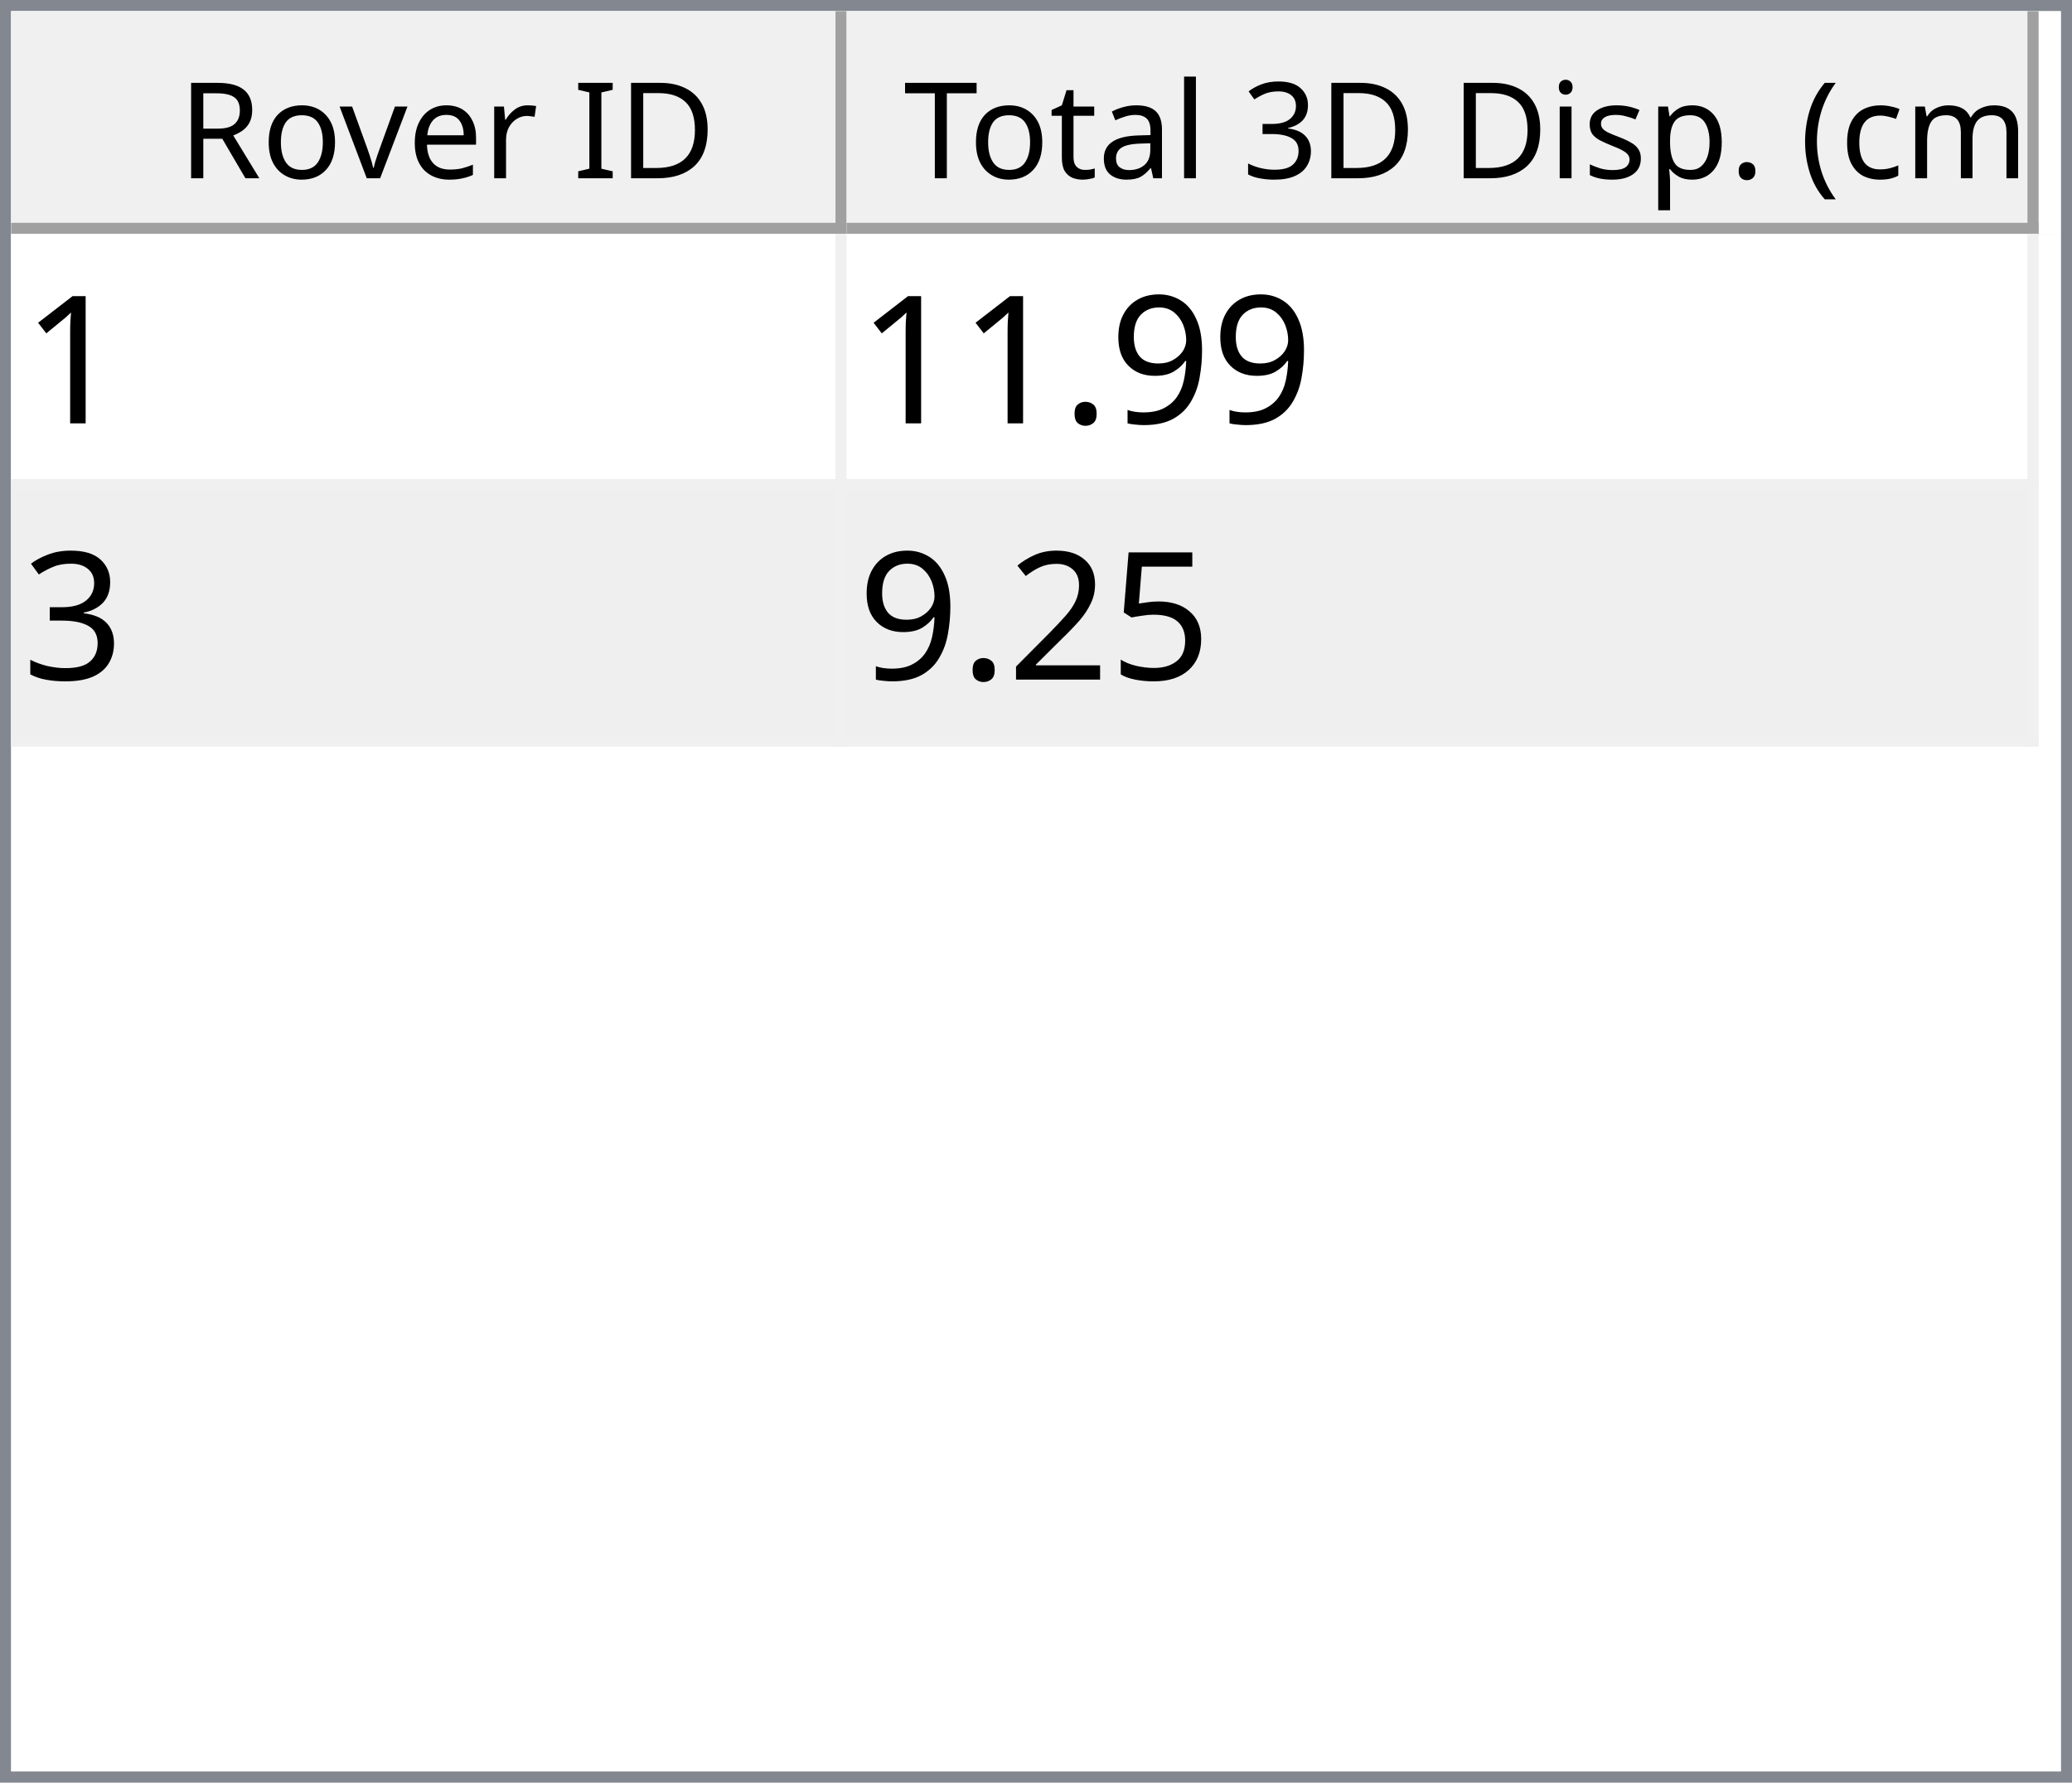
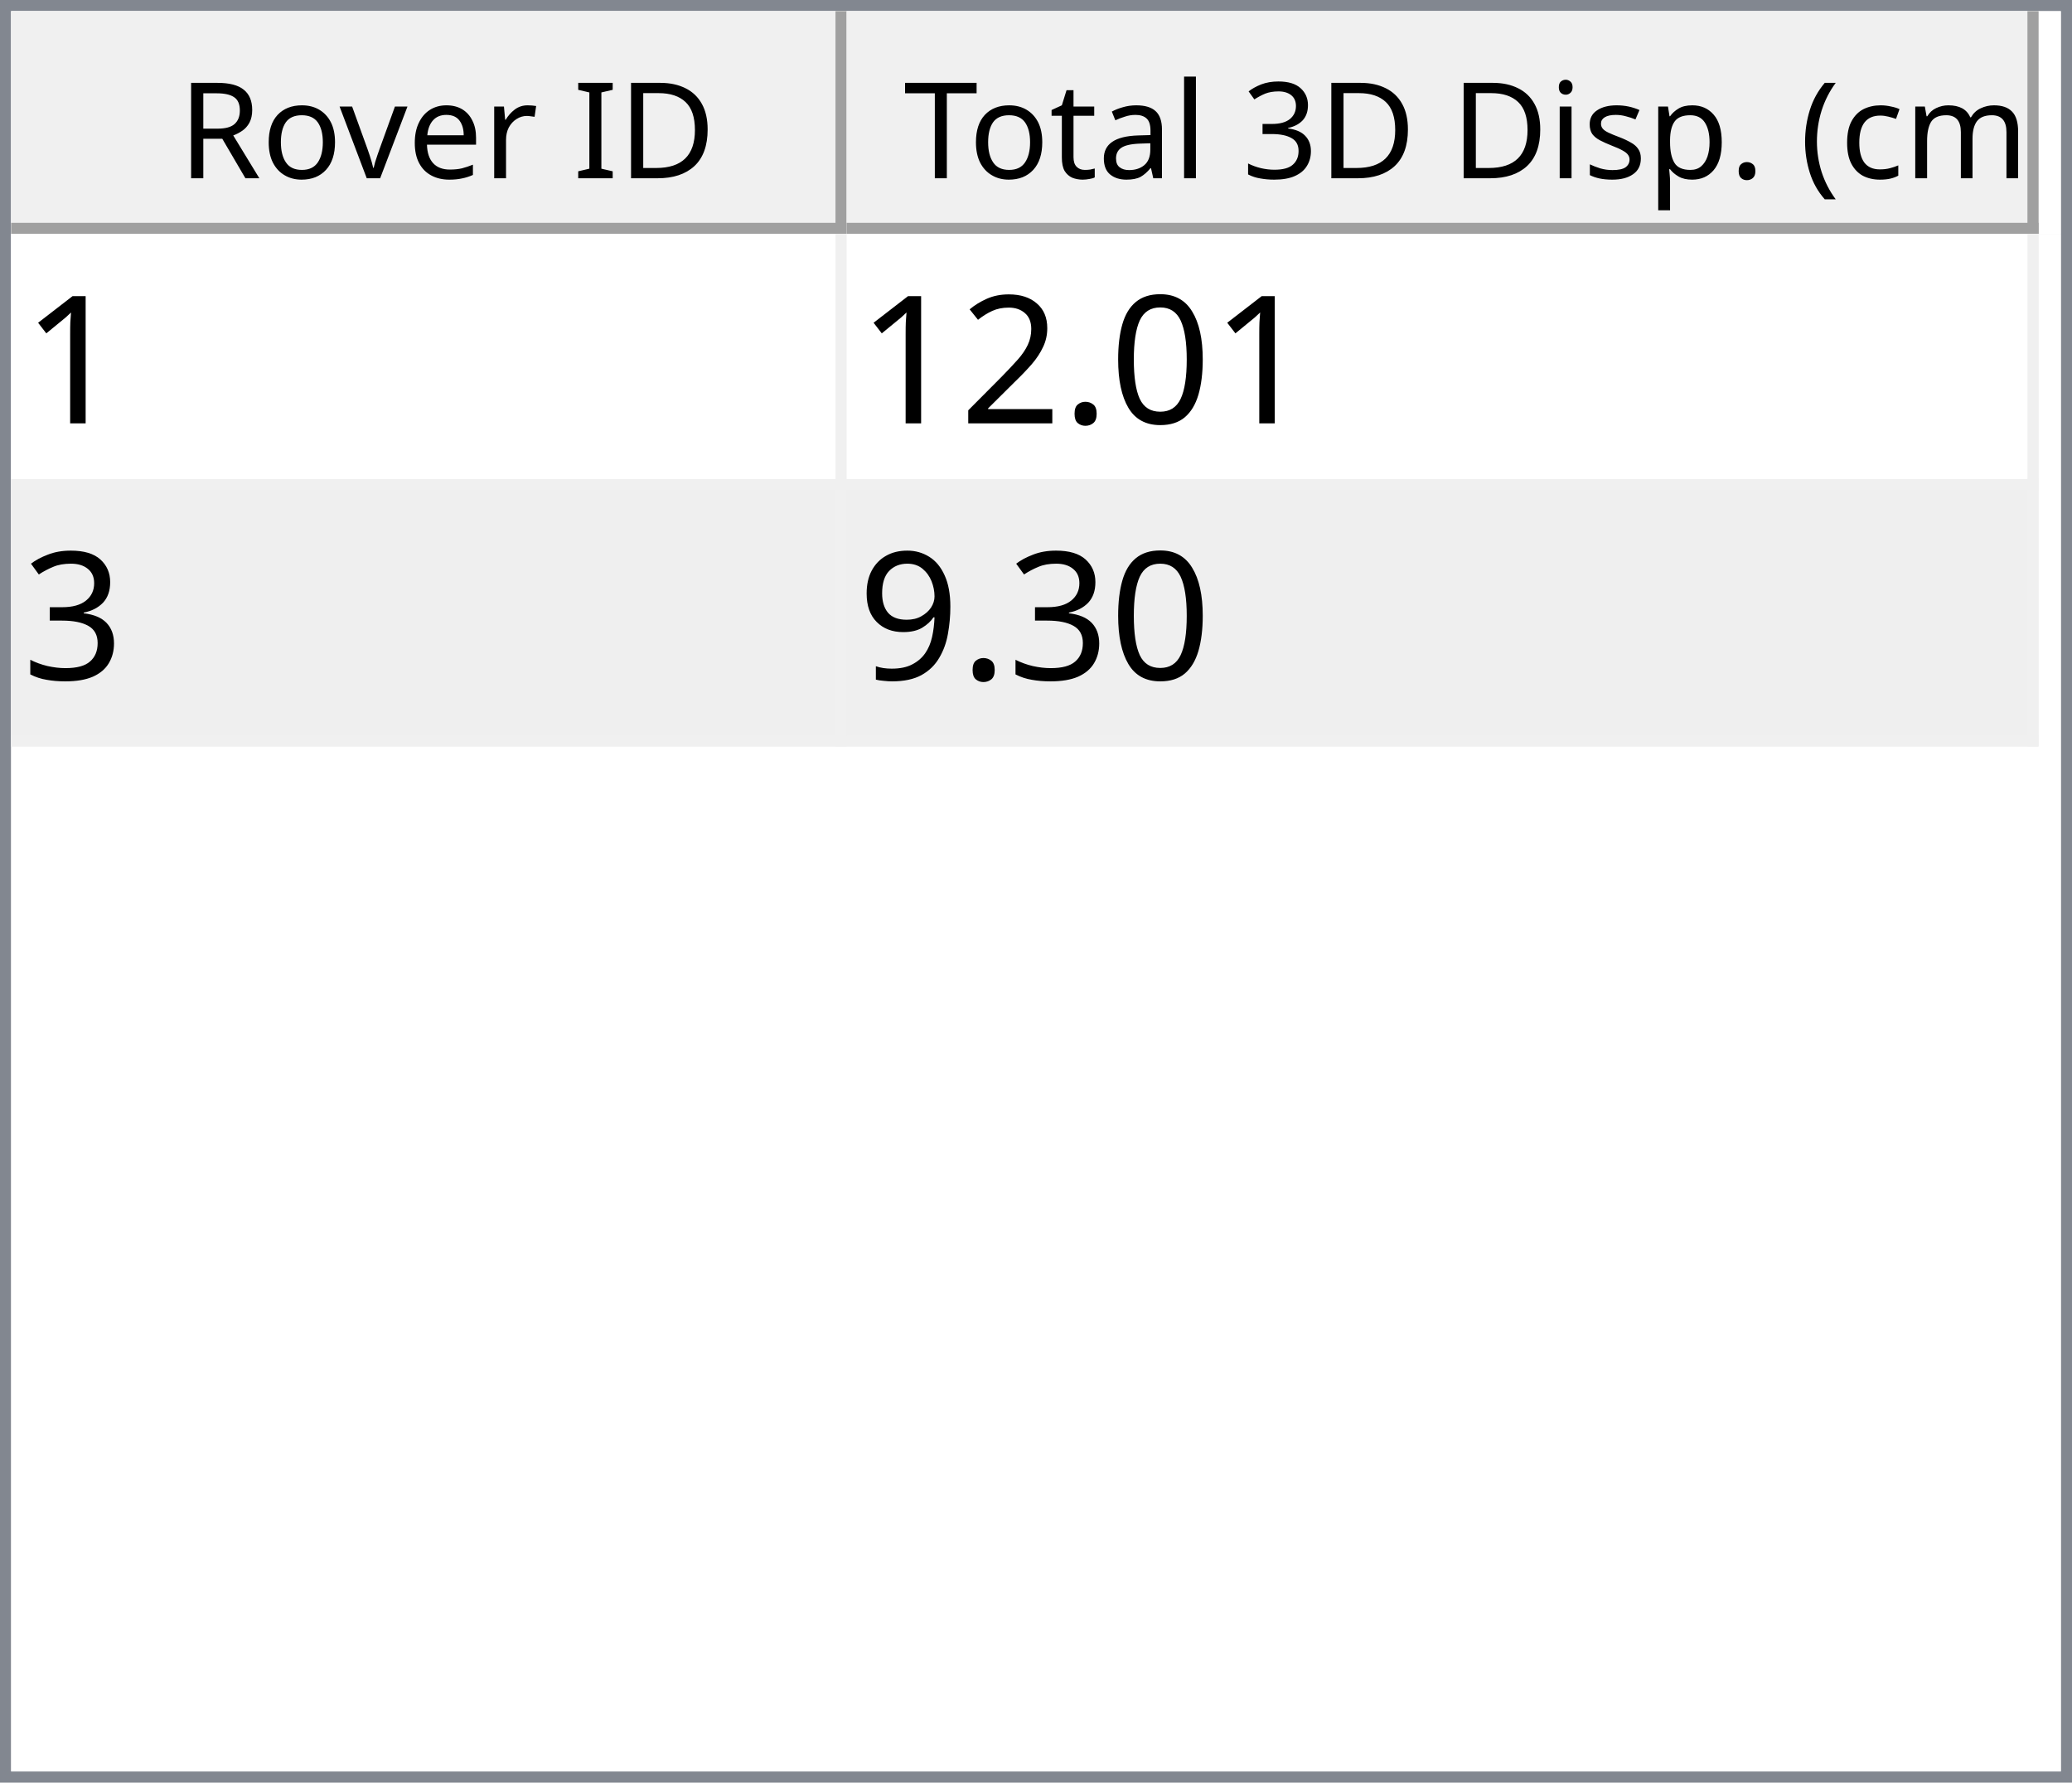
<svg xmlns="http://www.w3.org/2000/svg" style="fill-opacity:1; color-rendering:auto; color-interpolation:auto; text-rendering:auto; stroke:black; stroke-linecap:square; stroke-miterlimit:10; shape-rendering:auto; stroke-opacity:1; fill:black; stroke-dasharray:none; font-weight:normal; stroke-width:1; font-family:'Dialog'; font-style:normal; stroke-linejoin:miter; font-size:12px; stroke-dashoffset:0; image-rendering:auto;" width="186" height="160">
  <defs id="genericDefs" />
  <g>
    <defs id="defs1">
      <clipPath clipPathUnits="userSpaceOnUse" id="clipPath1">
        <path d="M0 0 L186 0 L186 160 L0 160 L0 0 Z" />
      </clipPath>
      <clipPath clipPathUnits="userSpaceOnUse" id="clipPath2">
        <path d="M0 0 L0 160 L186 160 L186 0 Z" />
      </clipPath>
      <clipPath clipPathUnits="userSpaceOnUse" id="clipPath3">
        <path d="M0 0 L0 20 L184 20 L184 0 Z" />
      </clipPath>
      <clipPath clipPathUnits="userSpaceOnUse" id="clipPath4">
        <path d="M0 0 L0 20 L75 20 L75 0 Z" />
      </clipPath>
      <clipPath clipPathUnits="userSpaceOnUse" id="clipPath5">
        <path d="M1 1 L1 19 L74 19 L74 1 Z" />
      </clipPath>
      <clipPath clipPathUnits="userSpaceOnUse" id="clipPath6">
        <path d="M0 0 L0 18 L73 18 L73 0 Z" />
      </clipPath>
      <clipPath clipPathUnits="userSpaceOnUse" id="clipPath7">
        <path d="M-0.5 -0.5 L-0.5 19.5 L74.5 19.5 L74.5 -0.5 Z" />
      </clipPath>
      <clipPath clipPathUnits="userSpaceOnUse" id="clipPath8">
        <path d="M0 0 L0 20 L107 20 L107 0 Z" />
      </clipPath>
      <clipPath clipPathUnits="userSpaceOnUse" id="clipPath9">
        <path d="M1 1 L1 19 L106 19 L106 1 Z" />
      </clipPath>
      <clipPath clipPathUnits="userSpaceOnUse" id="clipPath10">
        <path d="M0 0 L0 18 L105 18 L105 0 Z" />
      </clipPath>
      <clipPath clipPathUnits="userSpaceOnUse" id="clipPath11">
        <path d="M-0.5 -0.5 L-0.5 19.5 L106.5 19.5 L106.5 -0.5 Z" />
      </clipPath>
      <clipPath clipPathUnits="userSpaceOnUse" id="clipPath12">
        <path d="M0 0 L0 138 L184 138 L184 0 Z" />
      </clipPath>
      <clipPath clipPathUnits="userSpaceOnUse" id="clipPath13">
        <path d="M0 0 L0 46 L182 46 L182 0 Z" />
      </clipPath>
      <clipPath clipPathUnits="userSpaceOnUse" id="clipPath14">
        <path d="M-0.5 -0.5 L-0.5 45.5 L181.5 45.5 L181.5 -0.5 Z" />
      </clipPath>
      <clipPath clipPathUnits="userSpaceOnUse" id="clipPath15">
        <path d="M0 0 L0 22 L74 22 L74 0 Z" />
      </clipPath>
      <clipPath clipPathUnits="userSpaceOnUse" id="clipPath16">
        <path d="M0 0 L0 22 L106 22 L106 0 Z" />
      </clipPath>
      <font horiz-adv-x="64.551" id="font1">
        <font-face ascent="107.91" descent="25.098" units-per-em="100" style="font-style:normal; font-family:Segoe UI; font-weight:normal;" />
        <missing-glyph horiz-adv-x="64.551" d="M8.109 0 L8.109 68.266 L56.453 68.266 L56.453 0 L8.109 0 ZM15.328 7.234 L49.219 7.234 L49.219 61.031 L15.328 61.031 L15.328 7.234 Z" />
        <glyph unicode="D" horiz-adv-x="70.117" d="M9.188 0 L9.188 70.016 L28.516 70.016 Q65.531 70.016 65.531 35.891 Q65.531 19.672 55.25 9.836 Q44.969 0 27.734 0 L9.188 0 ZM17.391 62.594 L17.391 7.422 L27.828 7.422 Q41.609 7.422 49.273 14.797 Q56.938 22.172 56.938 35.688 Q56.938 62.594 28.328 62.594 L17.391 62.594 Z" />
        <glyph unicode="I" horiz-adv-x="26.611" d="M17.391 0 L9.188 0 L9.188 70.016 L17.391 70.016 L17.391 0 Z" />
        <glyph unicode=" " horiz-adv-x="27.393" d="" />
        <glyph unicode="r" horiz-adv-x="34.766" d="M34.188 41.891 Q32.078 43.5 28.125 43.5 Q23 43.5 19.555 38.672 Q16.109 33.844 16.109 25.484 L16.109 0 L8.109 0 L8.109 50 L16.109 50 L16.109 39.703 L16.312 39.703 Q18.016 44.969 21.531 47.922 Q25.047 50.875 29.391 50.875 Q32.516 50.875 34.188 50.203 L34.188 41.891 Z" />
        <glyph unicode="e" horiz-adv-x="52.295" d="M48.297 23 L12.984 23 Q13.188 14.656 17.484 10.109 Q21.781 5.562 29.297 5.562 Q37.75 5.562 44.828 11.141 L44.828 3.609 Q38.234 -1.172 27.391 -1.172 Q16.797 -1.172 10.742 5.641 Q4.688 12.453 4.688 24.812 Q4.688 36.469 11.305 43.82 Q17.922 51.172 27.734 51.172 Q37.547 51.172 42.922 44.828 Q48.297 38.484 48.297 27.203 L48.297 23 ZM40.094 29.781 Q40.047 36.719 36.75 40.578 Q33.453 44.438 27.594 44.438 Q21.922 44.438 17.969 40.383 Q14.016 36.328 13.094 29.781 L40.094 29.781 Z" />
        <glyph unicode="v" horiz-adv-x="47.9" d="M47.406 50 L27.484 0 L19.625 0 L0.688 50 L9.469 50 L22.172 13.672 Q23.578 9.672 23.922 6.688 L24.125 6.688 Q24.609 10.453 25.688 13.484 L38.969 50 L47.406 50 Z" />
        <glyph unicode="o" horiz-adv-x="58.594" d="M29 -1.172 Q17.922 -1.172 11.305 5.836 Q4.688 12.844 4.688 24.422 Q4.688 37.016 11.57 44.094 Q18.453 51.172 30.172 51.172 Q41.359 51.172 47.633 44.289 Q53.906 37.406 53.906 25.203 Q53.906 13.234 47.141 6.031 Q40.375 -1.172 29 -1.172 ZM29.594 44.438 Q21.875 44.438 17.383 39.188 Q12.891 33.938 12.891 24.703 Q12.891 15.828 17.43 10.695 Q21.969 5.562 29.594 5.562 Q37.359 5.562 41.531 10.594 Q45.703 15.625 45.703 24.906 Q45.703 34.281 41.531 39.359 Q37.359 44.438 29.594 44.438 Z" />
        <glyph unicode="R" horiz-adv-x="59.814" d="M59.375 0 L49.609 0 L37.891 19.625 Q36.281 22.359 34.766 24.289 Q33.25 26.219 31.664 27.438 Q30.078 28.656 28.25 29.219 Q26.422 29.781 24.125 29.781 L17.391 29.781 L17.391 0 L9.188 0 L9.188 70.016 L30.078 70.016 Q34.672 70.016 38.555 68.867 Q42.438 67.719 45.289 65.375 Q48.141 63.031 49.758 59.547 Q51.375 56.062 51.375 51.375 Q51.375 47.703 50.273 44.656 Q49.172 41.609 47.148 39.211 Q45.125 36.812 42.266 35.133 Q39.406 33.453 35.844 32.516 L35.844 32.328 Q37.594 31.547 38.891 30.547 Q40.188 29.547 41.359 28.18 Q42.531 26.812 43.68 25.078 Q44.828 23.344 46.234 21.047 L59.375 0 ZM17.391 62.594 L17.391 37.203 L28.516 37.203 Q31.594 37.203 34.203 38.133 Q36.812 39.062 38.719 40.797 Q40.625 42.531 41.703 45.047 Q42.781 47.562 42.781 50.688 Q42.781 56.297 39.141 59.445 Q35.5 62.594 28.609 62.594 L17.391 62.594 Z" />
        <glyph unicode=")" horiz-adv-x="30.176" d="M8.297 -15.922 L1.172 -15.922 Q16.406 2.344 16.406 26.812 Q16.406 51.469 1.078 70.016 L8.297 70.016 Q23.531 52.156 23.531 26.703 Q23.531 1.375 8.297 -15.922 Z" />
        <glyph unicode="m" horiz-adv-x="86.133" d="M79.109 0 L71.094 0 L71.094 28.719 Q71.094 37.016 68.531 40.727 Q65.969 44.438 59.906 44.438 Q54.781 44.438 51.195 39.75 Q47.609 35.062 47.609 28.516 L47.609 0 L39.594 0 L39.594 29.688 Q39.594 44.438 28.219 44.438 Q22.953 44.438 19.531 40.016 Q16.109 35.594 16.109 28.516 L16.109 0 L8.109 0 L8.109 50 L16.109 50 L16.109 42.094 L16.312 42.094 Q21.625 51.172 31.844 51.172 Q36.969 51.172 40.773 48.312 Q44.578 45.453 46 40.828 Q51.562 51.172 62.594 51.172 Q79.109 51.172 79.109 30.812 L79.109 0 Z" />
        <glyph unicode="c" horiz-adv-x="46.191" d="M42.188 2.297 Q36.422 -1.172 28.516 -1.172 Q17.828 -1.172 11.258 5.789 Q4.688 12.75 4.688 23.828 Q4.688 36.188 11.766 43.68 Q18.844 51.172 30.672 51.172 Q37.25 51.172 42.281 48.734 L42.281 40.531 Q36.719 44.438 30.375 44.438 Q22.703 44.438 17.797 38.945 Q12.891 33.453 12.891 24.516 Q12.891 15.719 17.508 10.641 Q22.125 5.562 29.891 5.562 Q36.422 5.562 42.188 9.906 L42.188 2.297 Z" />
        <glyph unicode="(" horiz-adv-x="30.176" d="M29.109 -15.922 L21.969 -15.922 Q6.844 1.375 6.844 26.703 Q6.844 52.156 21.969 70.016 L29.203 70.016 Q13.875 51.469 13.875 26.812 Q13.875 2.344 29.109 -15.922 Z" />
        <glyph unicode="." horiz-adv-x="21.68" d="M10.891 -1.078 Q8.641 -1.078 7.055 0.539 Q5.469 2.156 5.469 4.391 Q5.469 6.641 7.055 8.273 Q8.641 9.906 10.891 9.906 Q13.188 9.906 14.797 8.273 Q16.406 6.641 16.406 4.391 Q16.406 2.156 14.797 0.539 Q13.188 -1.078 10.891 -1.078 Z" />
        <glyph unicode="p" horiz-adv-x="58.789" d="M16.312 7.234 L16.109 7.234 L16.109 -23 L8.109 -23 L8.109 50 L16.109 50 L16.109 41.219 L16.312 41.219 Q22.219 51.172 33.594 51.172 Q43.266 51.172 48.688 44.461 Q54.109 37.75 54.109 26.469 Q54.109 13.922 48 6.375 Q41.891 -1.172 31.297 -1.172 Q21.578 -1.172 16.312 7.234 ZM16.109 27.391 L16.109 20.406 Q16.109 14.203 20.141 9.883 Q24.172 5.562 30.375 5.562 Q37.641 5.562 41.773 11.133 Q45.906 16.703 45.906 26.609 Q45.906 34.969 42.047 39.703 Q38.188 44.438 31.594 44.438 Q24.609 44.438 20.359 39.578 Q16.109 34.719 16.109 27.391 Z" />
        <glyph unicode="s" horiz-adv-x="42.432" d="M5.078 1.812 L5.078 10.406 Q11.625 5.562 19.484 5.562 Q30.031 5.562 30.031 12.594 Q30.031 14.594 29.125 15.992 Q28.219 17.391 26.68 18.461 Q25.141 19.531 23.07 20.383 Q21 21.234 18.609 22.172 Q15.281 23.484 12.766 24.828 Q10.25 26.172 8.57 27.859 Q6.891 29.547 6.031 31.695 Q5.172 33.844 5.172 36.719 Q5.172 40.234 6.789 42.945 Q8.406 45.656 11.086 47.484 Q13.766 49.312 17.211 50.242 Q20.656 51.172 24.312 51.172 Q30.812 51.172 35.938 48.922 L35.938 40.828 Q30.422 44.438 23.25 44.438 Q21 44.438 19.195 43.922 Q17.391 43.406 16.094 42.477 Q14.797 41.547 14.086 40.258 Q13.375 38.969 13.375 37.406 Q13.375 35.453 14.086 34.133 Q14.797 32.812 16.164 31.789 Q17.531 30.766 19.484 29.938 Q21.438 29.109 23.922 28.125 Q27.25 26.859 29.883 25.516 Q32.516 24.172 34.375 22.484 Q36.234 20.797 37.234 18.602 Q38.234 16.406 38.234 13.375 Q38.234 9.672 36.602 6.938 Q34.969 4.203 32.234 2.398 Q29.5 0.594 25.93 -0.289 Q22.359 -1.172 18.453 -1.172 Q10.75 -1.172 5.078 1.812 Z" />
        <glyph unicode="i" horiz-adv-x="24.219" d="M12.203 62.703 Q10.062 62.703 8.547 64.164 Q7.031 65.625 7.031 67.875 Q7.031 70.125 8.547 71.609 Q10.062 73.094 12.203 73.094 Q14.406 73.094 15.945 71.609 Q17.484 70.125 17.484 67.875 Q17.484 65.719 15.945 64.211 Q14.406 62.703 12.203 62.703 ZM16.109 0 L8.109 0 L8.109 50 L16.109 50 L16.109 0 Z" />
        <glyph unicode="3" horiz-adv-x="53.906" d="M46.531 19.828 Q46.531 15.094 44.75 11.211 Q42.969 7.328 39.719 4.57 Q36.469 1.812 31.93 0.297 Q27.391 -1.219 21.922 -1.219 Q11.922 -1.219 6 2.594 L6 11.188 Q13.094 5.609 22.219 5.609 Q25.875 5.609 28.828 6.539 Q31.781 7.469 33.906 9.227 Q36.031 10.984 37.18 13.477 Q38.328 15.969 38.328 19.094 Q38.328 32.812 18.797 32.812 L12.984 32.812 L12.984 39.594 L18.5 39.594 Q35.797 39.594 35.797 52.484 Q35.797 64.406 22.609 64.406 Q15.188 64.406 8.688 59.422 L8.688 67.188 Q15.375 71.188 24.609 71.188 Q29 71.188 32.57 69.969 Q36.141 68.75 38.68 66.555 Q41.219 64.359 42.609 61.281 Q44 58.203 44 54.5 Q44 40.672 30.031 36.719 L30.031 36.531 Q33.594 36.141 36.625 34.797 Q39.656 33.453 41.852 31.305 Q44.047 29.156 45.289 26.25 Q46.531 23.344 46.531 19.828 Z" />
        <glyph unicode="l" horiz-adv-x="24.219" d="M16.109 0 L8.109 0 L8.109 74.031 L16.109 74.031 L16.109 0 Z" />
        <glyph unicode="a" horiz-adv-x="50.879" d="M43.891 0 L35.891 0 L35.891 7.812 L35.688 7.812 Q30.469 -1.172 20.312 -1.172 Q12.844 -1.172 8.617 2.781 Q4.391 6.734 4.391 13.281 Q4.391 27.297 20.906 29.594 L35.891 31.688 Q35.891 44.438 25.594 44.438 Q16.547 44.438 9.281 38.281 L9.281 46.484 Q16.656 51.172 26.266 51.172 Q43.891 51.172 43.891 32.516 L43.891 0 ZM35.891 25.297 L23.828 23.641 Q18.266 22.859 15.43 20.875 Q12.594 18.891 12.594 13.875 Q12.594 10.203 15.211 7.883 Q17.828 5.562 22.172 5.562 Q28.125 5.562 32.008 9.742 Q35.891 13.922 35.891 20.312 L35.891 25.297 Z" />
        <glyph unicode="t" horiz-adv-x="33.887" d="M31.297 0.484 Q28.469 -1.078 23.828 -1.078 Q10.688 -1.078 10.688 13.578 L10.688 43.172 L2.094 43.172 L2.094 50 L10.688 50 L10.688 62.203 L18.703 64.797 L18.703 50 L31.297 50 L31.297 43.172 L18.703 43.172 L18.703 14.984 Q18.703 9.969 20.414 7.82 Q22.125 5.672 26.078 5.672 Q29.109 5.672 31.297 7.328 L31.297 0.484 Z" />
        <glyph unicode="T" horiz-adv-x="52.393" d="M50.594 62.594 L30.375 62.594 L30.375 0 L22.172 0 L22.172 62.594 L2 62.594 L2 70.016 L50.594 70.016 L50.594 62.594 Z" />
      </font>
      <font horiz-adv-x="75.0" id="font2">
        <font-face ascent="100.537" descent="21.973" units-per-em="100" style="font-style:normal; font-family:sans-serif; font-weight:normal;" />
        <missing-glyph horiz-adv-x="75.0" d="M12.5 0 L12.5 62.5 L62.5 62.5 L62.5 0 L12.5 0 ZM14.062 1.562 L60.938 1.562 L60.938 60.938 L14.062 60.938 L14.062 1.562 Z" />
        <glyph unicode="1" horiz-adv-x="55.615" d="M37.25 0 L28.469 0 L28.469 56 Q25.297 52.984 20.141 49.953 Q14.984 46.922 10.891 45.406 L10.891 53.906 Q18.266 57.375 23.781 62.305 Q29.297 67.234 31.594 71.875 L37.25 71.875 L37.25 0 Z" />
+         <glyph unicode="0" horiz-adv-x="55.615" d="M4.156 35.297 Q4.156 48 6.766 55.742 Q9.375 63.484 14.523 67.68 Q19.672 71.875 27.484 71.875 Q33.25 71.875 37.594 69.555 Q41.938 67.234 44.773 62.867 Q47.609 58.5 49.219 52.227 Q50.828 45.953 50.828 35.297 Q50.828 22.703 48.242 14.969 Q45.656 7.234 40.508 3.008 Q35.359 -1.219 27.484 -1.219 Q17.141 -1.219 11.234 6.203 Q4.156 15.141 4.156 35.297 ZM13.188 35.297 Q13.188 17.672 17.312 11.836 Q21.438 6 27.484 6 Q33.547 6 37.672 11.859 Q41.797 17.719 41.797 35.297 Q41.797 52.984 37.672 58.789 Q33.547 64.594 27.391 64.594 Q21.344 64.594 17.719 59.469 Q13.188 52.938 13.188 35.297 Z" />
+         <glyph unicode="." horiz-adv-x="27.783" d="M9.078 0 L9.078 10.016 L19.094 10.016 L19.094 0 L9.078 0 Z" />
+         <glyph unicode="2" horiz-adv-x="55.615" d="M50.344 8.453 L50.344 0 L3.031 0 Q2.938 3.172 4.047 6.109 Q5.859 10.938 9.836 15.625 Q13.812 20.312 21.344 26.469 Q33.016 36.031 37.117 41.625 Q41.219 47.219 41.219 52.203 Q41.219 57.422 37.477 61.008 Q33.734 64.594 27.734 64.594 Q21.391 64.594 17.578 60.789 Q13.766 56.984 13.719 50.25 L4.688 51.172 Q5.609 61.281 11.664 66.578 Q17.719 71.875 27.938 71.875 Q38.234 71.875 44.242 66.164 Q50.25 60.453 50.25 52 Q50.25 47.703 48.492 43.555 Q46.734 39.406 42.656 34.812 Q38.578 30.219 29.109 22.219 Q21.188 15.578 18.945 13.211 Q16.703 10.844 15.234 8.453 L50.344 8.453 Z" />
+         <glyph unicode="3" horiz-adv-x="55.615" d="M4.203 18.891 L12.984 20.062 Q14.5 12.594 18.141 9.297 Q21.781 6 27 6 Q33.203 6 37.477 10.297 Q41.75 14.594 41.75 20.953 Q41.75 27 37.797 30.93 Q33.844 34.859 27.734 34.859 Q25.25 34.859 21.531 33.891 L22.516 41.609 Q23.391 41.5 23.922 41.5 Q29.547 41.5 34.039 44.43 Q38.531 47.359 38.531 53.469 Q38.531 58.297 35.258 61.477 Q31.984 64.656 26.812 64.656 Q21.688 64.656 18.266 61.43 Q14.844 58.203 13.875 51.766 L5.078 53.328 Q6.688 62.156 12.398 67.016 Q18.109 71.875 26.609 71.875 Q32.469 71.875 37.398 69.359 Q42.328 66.844 44.945 62.5 Q47.562 58.156 47.562 53.266 Q47.562 48.641 45.07 44.828 Q42.578 41.016 37.703 38.766 Q44.047 37.312 47.562 32.695 Q51.078 28.078 51.078 21.141 Q51.078 11.766 44.242 5.25 Q37.406 -1.266 26.953 -1.266 Q17.531 -1.266 11.305 4.352 Q5.078 9.969 4.203 18.891 Z" />
        <glyph unicode="9" horiz-adv-x="55.615" d="M5.469 16.547 L13.922 17.328 Q14.984 11.375 18.016 8.688 Q21.047 6 25.781 6 Q29.828 6 32.883 7.859 Q35.938 9.719 37.891 12.82 Q39.844 15.922 41.164 21.195 Q42.484 26.469 42.484 31.938 Q42.484 32.516 42.438 33.688 Q39.797 29.5 35.234 26.883 Q30.672 24.266 25.344 24.266 Q16.453 24.266 10.305 30.711 Q4.156 37.156 4.156 47.703 Q4.156 58.594 10.578 65.234 Q17 71.875 26.656 71.875 Q33.641 71.875 39.43 68.117 Q45.219 64.359 48.219 57.398 Q51.219 50.438 51.219 37.25 Q51.219 23.531 48.242 15.406 Q45.266 7.281 39.383 3.031 Q33.5 -1.219 25.594 -1.219 Q17.188 -1.219 11.867 3.445 Q6.547 8.109 5.469 16.547 ZM41.453 48.141 Q41.453 55.719 37.43 60.156 Q33.406 64.594 27.734 64.594 Q21.875 64.594 17.531 59.812 Q13.188 55.031 13.188 47.406 Q13.188 40.578 17.312 36.305 Q21.438 32.031 27.484 32.031 Q33.594 32.031 37.523 36.305 Q41.453 40.578 41.453 48.141 Z" />
-         <glyph unicode="." horiz-adv-x="27.783" d="M9.078 0 L9.078 10.016 L19.094 10.016 L19.094 0 L9.078 0 Z" />
-         <glyph unicode="3" horiz-adv-x="55.615" d="M4.203 18.891 L12.984 20.062 Q14.5 12.594 18.141 9.297 Q21.781 6 27 6 Q33.203 6 37.477 10.297 Q41.75 14.594 41.75 20.953 Q41.75 27 37.797 30.93 Q33.844 34.859 27.734 34.859 Q25.25 34.859 21.531 33.891 L22.516 41.609 Q23.391 41.5 23.922 41.5 Q29.547 41.5 34.039 44.43 Q38.531 47.359 38.531 53.469 Q38.531 58.297 35.258 61.477 Q31.984 64.656 26.812 64.656 Q21.688 64.656 18.266 61.43 Q14.844 58.203 13.875 51.766 L5.078 53.328 Q6.688 62.156 12.398 67.016 Q18.109 71.875 26.609 71.875 Q32.469 71.875 37.398 69.359 Q42.328 66.844 44.945 62.5 Q47.562 58.156 47.562 53.266 Q47.562 48.641 45.07 44.828 Q42.578 41.016 37.703 38.766 Q44.047 37.312 47.562 32.695 Q51.078 28.078 51.078 21.141 Q51.078 11.766 44.242 5.25 Q37.406 -1.266 26.953 -1.266 Q17.531 -1.266 11.305 4.352 Q5.078 9.969 4.203 18.891 Z" />
-         <glyph unicode="5" horiz-adv-x="55.615" d="M4.156 18.75 L13.375 19.531 Q14.406 12.797 18.141 9.398 Q21.875 6 27.156 6 Q33.5 6 37.891 10.789 Q42.281 15.578 42.281 23.484 Q42.281 31 38.062 35.352 Q33.844 39.703 27 39.703 Q22.75 39.703 19.336 37.773 Q15.922 35.844 13.969 32.766 L5.719 33.844 L12.641 70.609 L48.25 70.609 L48.25 62.203 L19.672 62.203 L15.828 42.969 Q22.266 47.469 29.344 47.469 Q38.719 47.469 45.164 40.969 Q51.609 34.469 51.609 24.266 Q51.609 14.547 45.953 7.469 Q39.062 -1.219 27.156 -1.219 Q17.391 -1.219 11.211 4.25 Q5.031 9.719 4.156 18.75 Z" />
-         <glyph unicode="2" horiz-adv-x="55.615" d="M50.344 8.453 L50.344 0 L3.031 0 Q2.938 3.172 4.047 6.109 Q5.859 10.938 9.836 15.625 Q13.812 20.312 21.344 26.469 Q33.016 36.031 37.117 41.625 Q41.219 47.219 41.219 52.203 Q41.219 57.422 37.477 61.008 Q33.734 64.594 27.734 64.594 Q21.391 64.594 17.578 60.789 Q13.766 56.984 13.719 50.25 L4.688 51.172 Q5.609 61.281 11.664 66.578 Q17.719 71.875 27.938 71.875 Q38.234 71.875 44.242 66.164 Q50.25 60.453 50.25 52 Q50.25 47.703 48.492 43.555 Q46.734 39.406 42.656 34.812 Q38.578 30.219 29.109 22.219 Q21.188 15.578 18.945 13.211 Q16.703 10.844 15.234 8.453 L50.344 8.453 Z" />
      </font>
    </defs>
    <g style="fill:white; stroke:white;">
      <rect x="0" y="0" width="186" style="clip-path:url(#clipPath1); stroke:none;" height="160" />
    </g>
    <g style="fill:white; text-rendering:optimizeSpeed; color-rendering:optimizeSpeed; image-rendering:optimizeSpeed; shape-rendering:crispEdges; stroke:white; color-interpolation:sRGB;">
      <rect x="0" width="186" height="160" y="0" style="stroke:none;" />
      <path style="stroke:none;" d="M0 160 L186 160 L186 0 L0 0 Z" />
    </g>
    <g style="fill:rgb(240,240,240); font-family:'Segoe UI'; stroke:rgb(240,240,240);">
      <rect x="0" y="0" width="186" style="clip-path:url(#clipPath2); stroke:none;" height="160" />
    </g>
    <g style="fill:rgb(130,135,144); font-family:'Segoe UI'; stroke:rgb(130,135,144);">
      <path d="M0 0 L186 0 L186 160 L0 160 L0 0 ZM1 1 L185 1 L185 159 L1 159 L1 1 Z" style="fill-rule:evenodd; clip-path:url(#clipPath2); stroke:none;" />
    </g>
    <g style="fill:white; font-family:'Segoe UI'; stroke:white;" transform="translate(1,1)">
      <rect x="0" y="0" width="184" style="clip-path:url(#clipPath3); stroke:none;" height="20" />
    </g>
    <g style="fill:rgb(240,240,240); font-family:'Segoe UI'; stroke:rgb(240,240,240);" transform="translate(1,1)">
      <rect x="0" y="0" width="75" style="clip-path:url(#clipPath4); stroke:none;" height="20" />
    </g>
    <g style="font-family:'Segoe UI';" transform="translate(2,2)">
      <text x="14" xml:space="preserve" y="14" style="clip-path:url(#clipPath6); stroke:none;">Rover ID</text>
    </g>
    <g style="fill:rgb(160,160,160); font-family:'Segoe UI'; stroke:rgb(160,160,160); stroke-linejoin:bevel;" transform="translate(1.5,1.5)">
      <line x1="74" x2="74" y1="0" style="fill:none; clip-path:url(#clipPath7);" y2="19" />
    </g>
    <g style="fill:rgb(160,160,160); font-family:'Segoe UI'; stroke:rgb(160,160,160); stroke-linejoin:bevel;" transform="matrix(1,0,0,1,1,1) translate(0.5,0.5)">
      <line x1="0" x2="74" y1="19" style="fill:none; clip-path:url(#clipPath7);" y2="19" />
    </g>
    <g style="fill:rgb(240,240,240); font-family:'Segoe UI'; stroke:rgb(240,240,240);" transform="translate(76,1)">
      <rect x="0" y="0" width="107" style="clip-path:url(#clipPath8); stroke:none;" height="20" />
    </g>
    <g style="font-family:'Segoe UI';" transform="translate(77,2)">
      <text x="1" xml:space="preserve" y="14" style="clip-path:url(#clipPath10); stroke:none;"> Total 3D Disp. (cm)</text>
    </g>
    <g style="fill:rgb(160,160,160); font-family:'Segoe UI'; stroke:rgb(160,160,160); stroke-linejoin:bevel;" transform="translate(76.5,1.5)">
      <line x1="106" x2="106" y1="0" style="fill:none; clip-path:url(#clipPath11);" y2="19" />
    </g>
    <g style="fill:rgb(160,160,160); font-family:'Segoe UI'; stroke:rgb(160,160,160); stroke-linejoin:bevel;" transform="matrix(1,0,0,1,76,1) translate(0.5,0.5)">
      <line x1="0" x2="106" y1="19" style="fill:none; clip-path:url(#clipPath11);" y2="19" />
    </g>
    <g style="fill:white; font-family:'Segoe UI'; stroke:white;" transform="translate(1,21)">
      <rect x="0" y="0" width="184" style="clip-path:url(#clipPath12); stroke:none;" height="138" />
    </g>
    <g style="fill:rgb(240,240,240); font-size:16px; font-family:sans-serif; stroke:rgb(240,240,240);" transform="translate(1,21)">
      <rect x="0" y="0" width="182" style="clip-path:url(#clipPath13); stroke:none;" height="46" />
      <line transform="translate(0.5,0.5)" x1="0" x2="181" y1="22" style="clip-path:url(#clipPath14); fill:none; stroke-linejoin:bevel;" y2="22" />
    </g>
    <g transform="matrix(1,0,0,1,1,21) translate(0.5,0.5)" style="fill:rgb(240,240,240); font-size:16px; font-family:sans-serif; stroke:rgb(240,240,240); stroke-linejoin:bevel;">
      <line x1="0" x2="181" y1="45" style="fill:none; clip-path:url(#clipPath14);" y2="45" />
    </g>
    <g transform="matrix(1,0,0,1,1,21) translate(0.5,0.5)" style="fill:rgb(240,240,240); font-size:16px; font-family:sans-serif; stroke:rgb(240,240,240); stroke-linejoin:bevel;">
      <line x1="74" x2="74" y1="0" style="fill:none; clip-path:url(#clipPath14);" y2="45" />
    </g>
    <g transform="matrix(1,0,0,1,1,21) translate(0.5,0.5)" style="fill:rgb(240,240,240); font-size:16px; font-family:sans-serif; stroke:rgb(240,240,240); stroke-linejoin:bevel;">
      <line x1="181" x2="181" y1="0" style="fill:none; clip-path:url(#clipPath14);" y2="45" />
    </g>
    <g style="fill:white; font-size:16px; font-family:sans-serif; stroke:white;" transform="matrix(1,0,0,1,1,21)">
      <rect x="0" y="0" width="74" style="clip-path:url(#clipPath15); stroke:none;" height="22" />
      <text x="1" y="17" style="fill:black; clip-path:url(#clipPath15); stroke:none;" xml:space="preserve">1</text>
    </g>
    <g style="fill:white; font-size:16px; font-family:sans-serif; stroke:white;" transform="matrix(1,0,0,1,1,21) translate(75,0)">
      <rect x="0" y="0" width="106" style="clip-path:url(#clipPath16); stroke:none;" height="22" />
-       <text x="1" y="17" style="fill:black; clip-path:url(#clipPath16); stroke:none;" xml:space="preserve">11.99</text>
+       <text x="1" y="17" style="fill:black; clip-path:url(#clipPath16); stroke:none;" xml:space="preserve">12.01</text>
    </g>
    <g style="fill:rgb(239,239,239); font-size:16px; font-family:sans-serif; stroke:rgb(239,239,239);" transform="matrix(1,0,0,1,1,21) translate(0,23)">
      <rect x="0" y="0" width="74" style="clip-path:url(#clipPath15); stroke:none;" height="22" />
      <text x="1" y="17" style="fill:black; clip-path:url(#clipPath15); stroke:none;" xml:space="preserve">3</text>
    </g>
    <g style="fill:rgb(239,239,239); font-size:16px; font-family:sans-serif; stroke:rgb(239,239,239);" transform="matrix(1,0,0,1,1,21) translate(75,23)">
      <rect x="0" y="0" width="106" style="clip-path:url(#clipPath16); stroke:none;" height="22" />
-       <text x="1" y="17" style="fill:black; clip-path:url(#clipPath16); stroke:none;" xml:space="preserve">9.25</text>
+       <text x="1" y="17" style="fill:black; clip-path:url(#clipPath16); stroke:none;" xml:space="preserve">9.30</text>
    </g>
  </g>
</svg>
